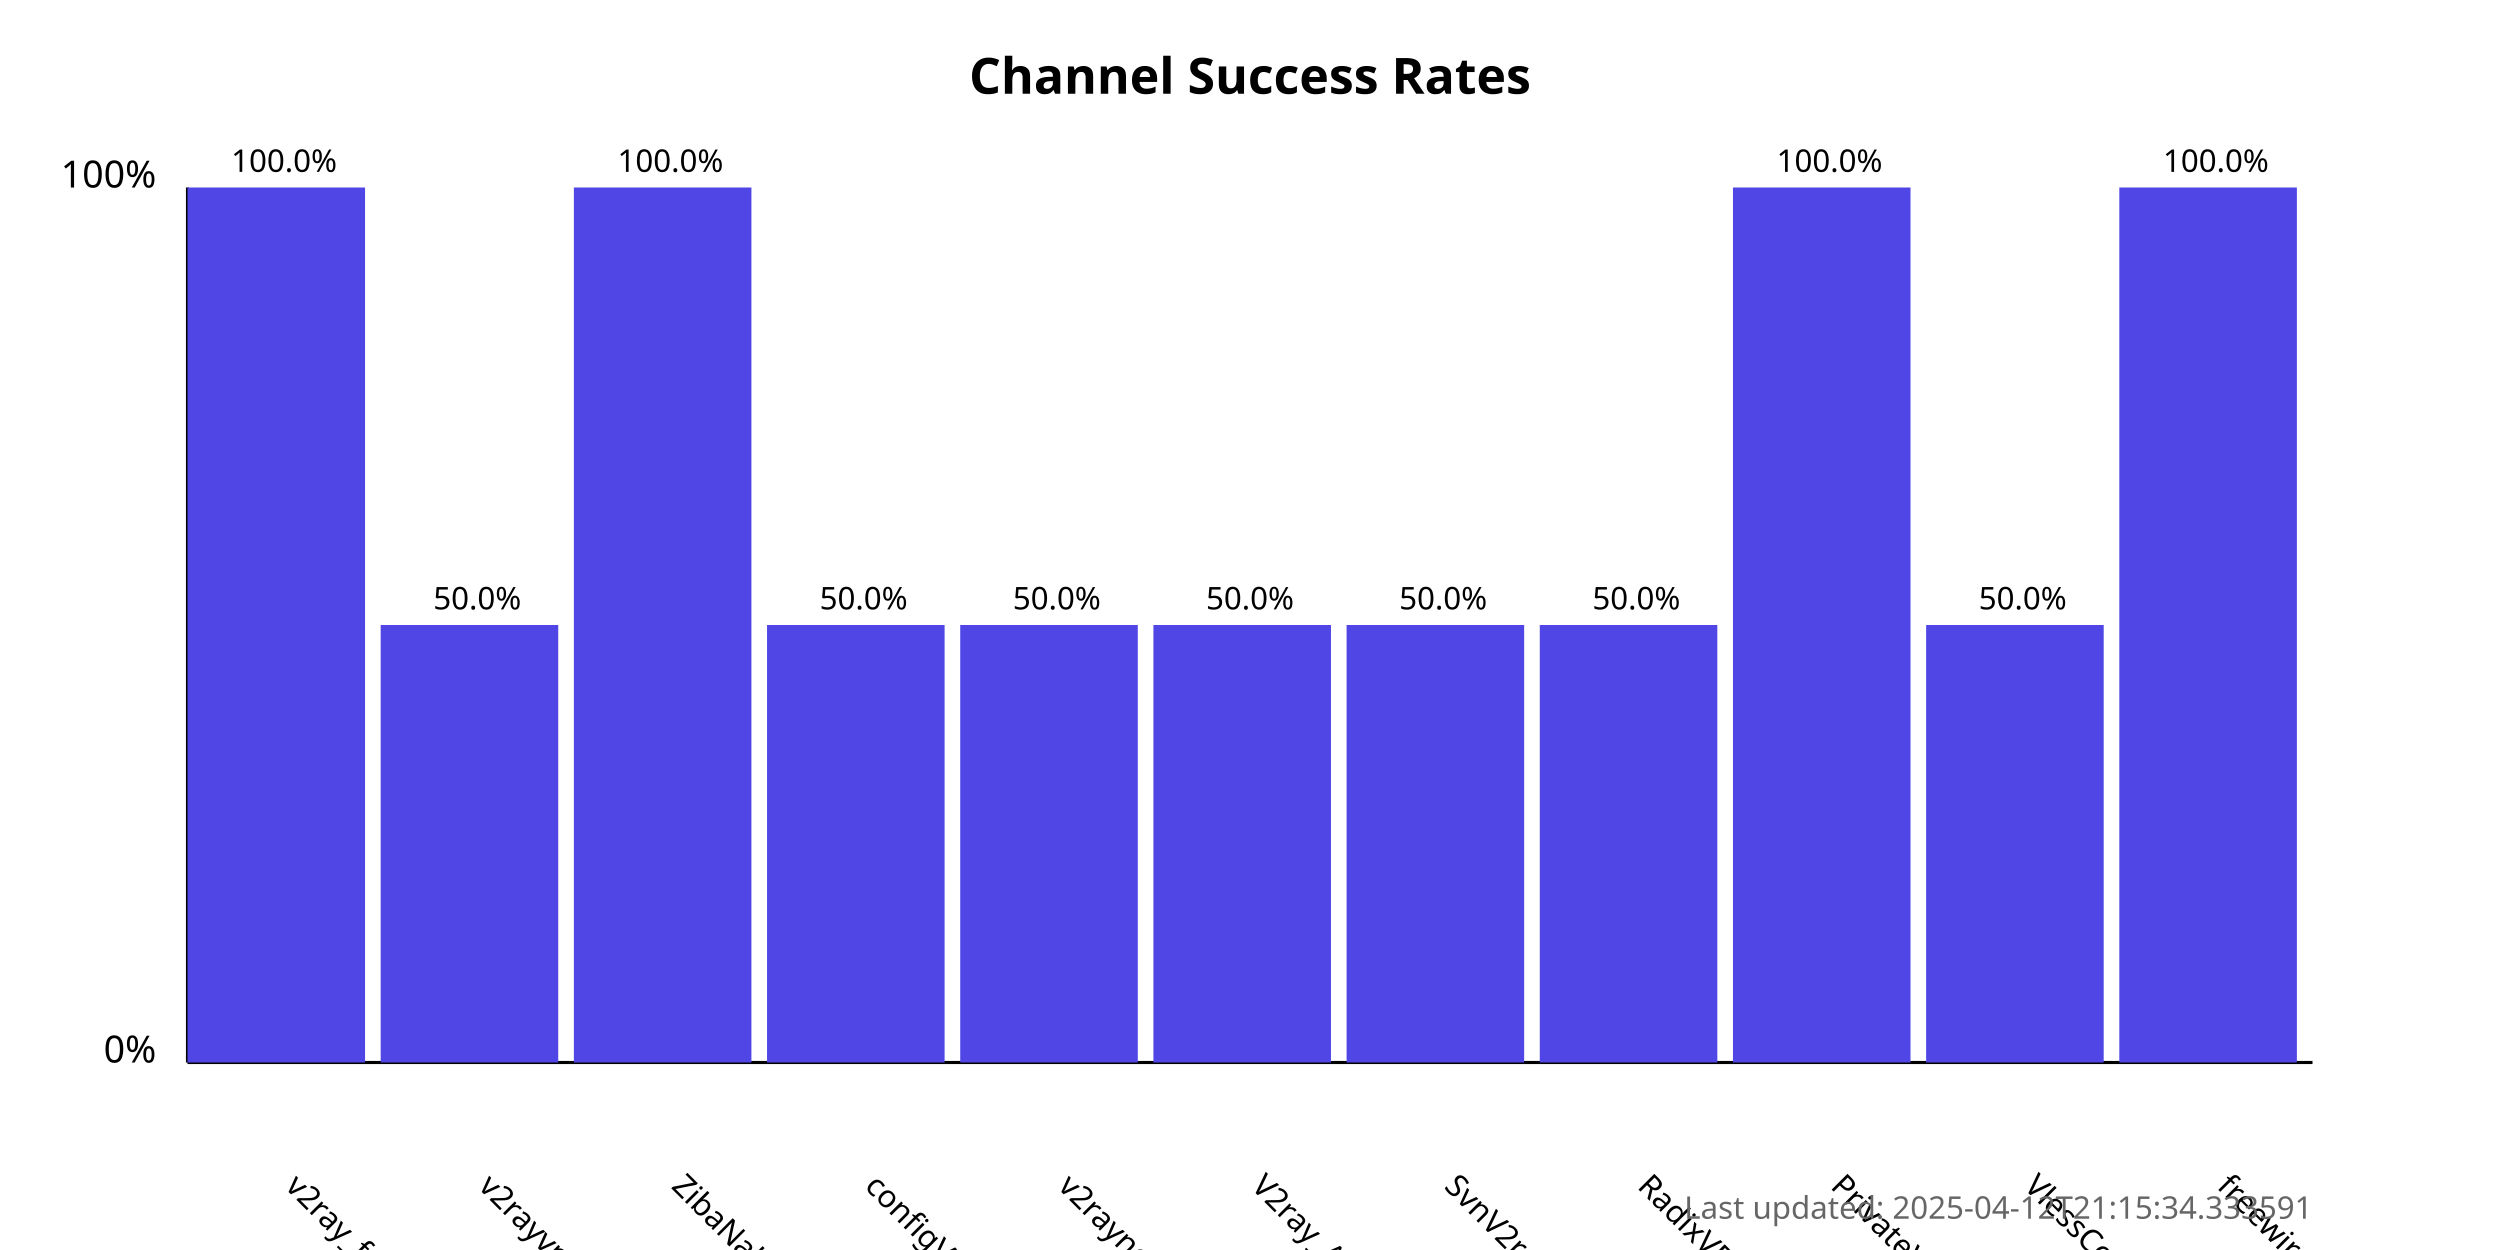
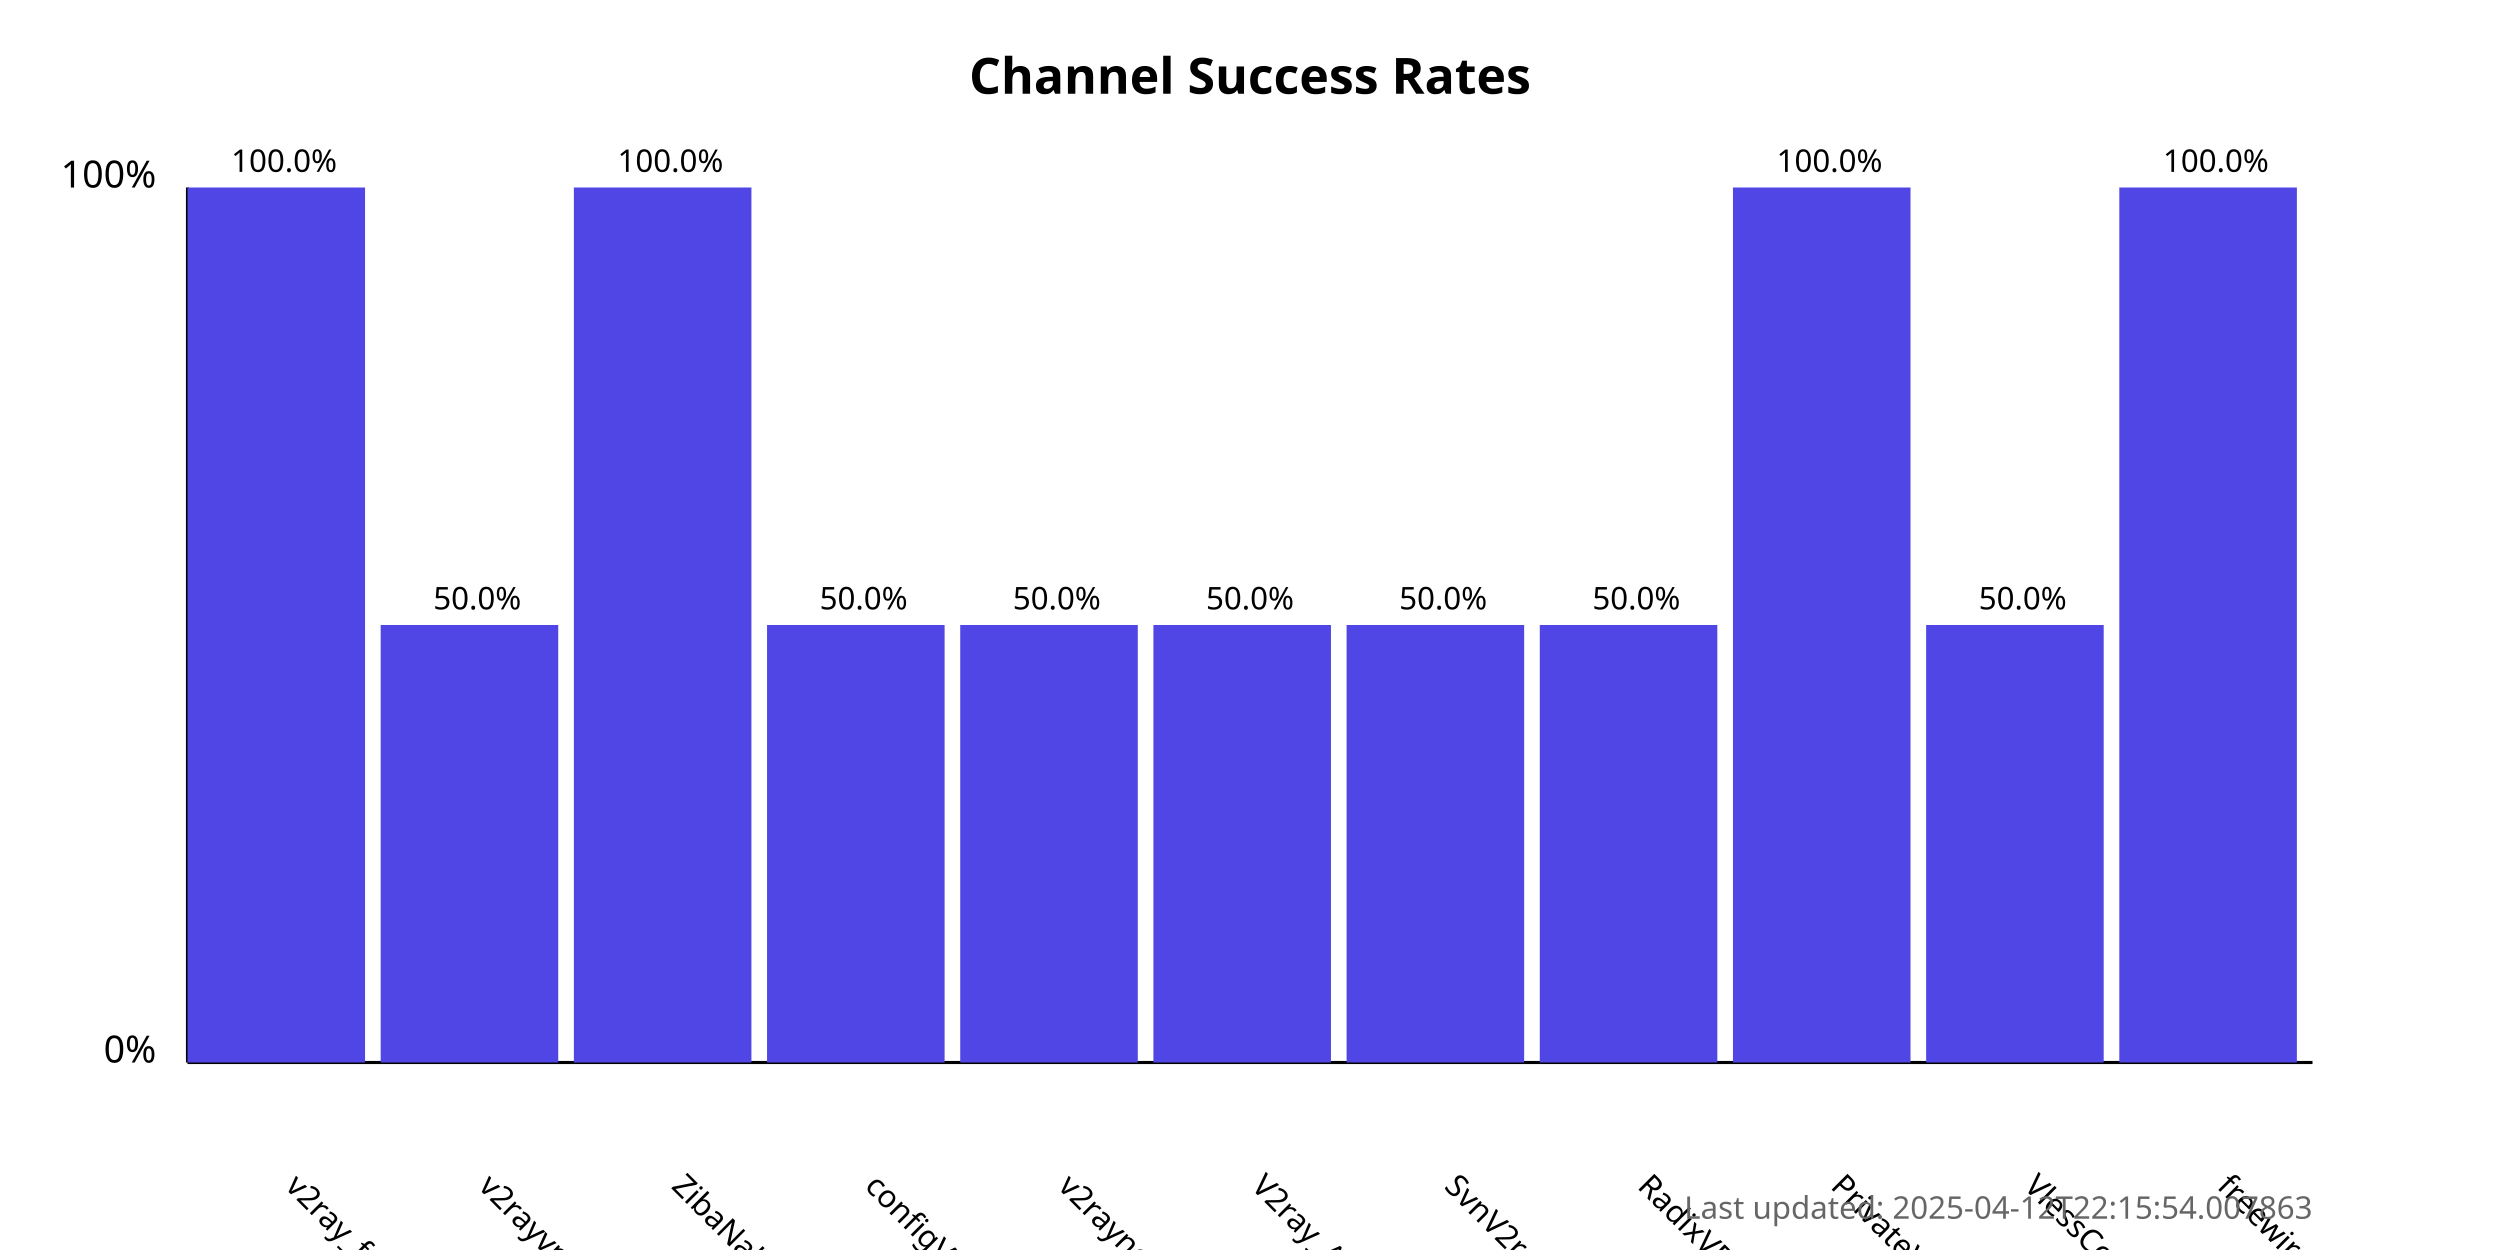
<svg xmlns="http://www.w3.org/2000/svg" width="800" height="400">
  <style>
            .chart-title { font: bold 16px sans-serif; }
            .axis-label { font: 12px sans-serif; }
            .tick-label { font: 10px sans-serif; }
            .bar { fill: #4f46e5; }
            .bar:hover { fill: #6366f1; }
            .timestamp { font: 10px sans-serif; fill: #666; }
        </style>
  <text x="400.0" y="30" text-anchor="middle" class="chart-title">
            Channel Success Rates
        </text>
  <line x1="60" y1="340" x2="60" y2="60" stroke="black" stroke-width="1" />
  <line x1="60" y1="340" x2="740" y2="340" stroke="black" stroke-width="1" />
  <text x="50" y="340" text-anchor="end" class="axis-label">0%</text>
  <text x="50" y="60" text-anchor="end" class="axis-label">100%</text>
  <g>
    <rect x="60" y="60.0" width="56.818" height="280.0" class="bar" />
    <text x="90.909" y="380" transform="rotate(45, 90.90909, 380)" text-anchor="start" class="tick-label">
                v2ray_free_conf
            </text>
    <text x="90.909" y="55.0" text-anchor="middle" class="tick-label">
                100.0%
            </text>
  </g>
  <g>
    <rect x="121.818" y="200.0" width="56.818" height="140.0" class="bar" />
    <text x="152.727" y="380" transform="rotate(45, 152.7273, 380)" text-anchor="start" class="tick-label">
                v2rayvpno
            </text>
    <text x="152.727" y="195.0" text-anchor="middle" class="tick-label">
                50.0%
            </text>
  </g>
  <g>
    <rect x="183.636" y="60.0" width="56.818" height="280.0" class="bar" />
    <text x="214.545" y="380" transform="rotate(45, 214.5455, 380)" text-anchor="start" class="tick-label">
                ZibaNabz
            </text>
    <text x="214.545" y="55.0" text-anchor="middle" class="tick-label">
                100.0%
            </text>
  </g>
  <g>
    <rect x="245.455" y="200.0" width="56.818" height="140.0" class="bar" />
    <text x="276.364" y="380" transform="rotate(45, 276.3636, 380)" text-anchor="start" class="tick-label">
                configV2rayForFree
            </text>
    <text x="276.364" y="195.0" text-anchor="middle" class="tick-label">
                50.0%
            </text>
  </g>
  <g>
    <rect x="307.273" y="200.0" width="56.818" height="140.0" class="bar" />
    <text x="338.182" y="380" transform="rotate(45, 338.1818, 380)" text-anchor="start" class="tick-label">
                v2rayngvpn
            </text>
    <text x="338.182" y="195.0" text-anchor="middle" class="tick-label">
                50.0%
            </text>
  </g>
  <g>
    <rect x="369.091" y="200.0" width="56.818" height="140.0" class="bar" />
    <text x="400.0" y="380" transform="rotate(45, 400.0, 380)" text-anchor="start" class="tick-label">
                V2ray_Alpha
            </text>
    <text x="400.0" y="195.0" text-anchor="middle" class="tick-label">
                50.0%
            </text>
  </g>
  <g>
    <rect x="430.909" y="200.0" width="56.818" height="140.0" class="bar" />
    <text x="461.818" y="380" transform="rotate(45, 461.8182, 380)" text-anchor="start" class="tick-label">
                SvnV2ray
            </text>
    <text x="461.818" y="195.0" text-anchor="middle" class="tick-label">
                50.0%
            </text>
  </g>
  <g>
    <rect x="492.727" y="200.0" width="56.818" height="140.0" class="bar" />
    <text x="523.636" y="380" transform="rotate(45, 523.6364, 380)" text-anchor="start" class="tick-label">
                RadixVPN
            </text>
    <text x="523.636" y="195.0" text-anchor="middle" class="tick-label">
                50.0%
            </text>
  </g>
  <g>
    <rect x="554.545" y="60.0" width="56.818" height="280.0" class="bar" />
    <text x="585.455" y="380" transform="rotate(45, 585.4545, 380)" text-anchor="start" class="tick-label">
                PrivateVPNs
            </text>
    <text x="585.455" y="55.0" text-anchor="middle" class="tick-label">
                100.0%
            </text>
  </g>
  <g>
    <rect x="616.364" y="200.0" width="56.818" height="140.0" class="bar" />
    <text x="647.273" y="380" transform="rotate(45, 647.2727, 380)" text-anchor="start" class="tick-label">
                VlessConfig
            </text>
    <text x="647.273" y="195.0" text-anchor="middle" class="tick-label">
                50.0%
            </text>
  </g>
  <g>
    <rect x="678.182" y="60.0" width="56.818" height="280.0" class="bar" />
    <text x="709.091" y="380" transform="rotate(45, 709.0909, 380)" text-anchor="start" class="tick-label">
                freewireguard
            </text>
    <text x="709.091" y="55.0" text-anchor="middle" class="tick-label">
                100.0%
            </text>
  </g>
  <text x="740" y="390" text-anchor="end" class="timestamp">
-             Last updated: 2025-04-12T21:15:34.333591
+             Last updated: 2025-04-12T22:15:54.007863
        </text>
</svg>
